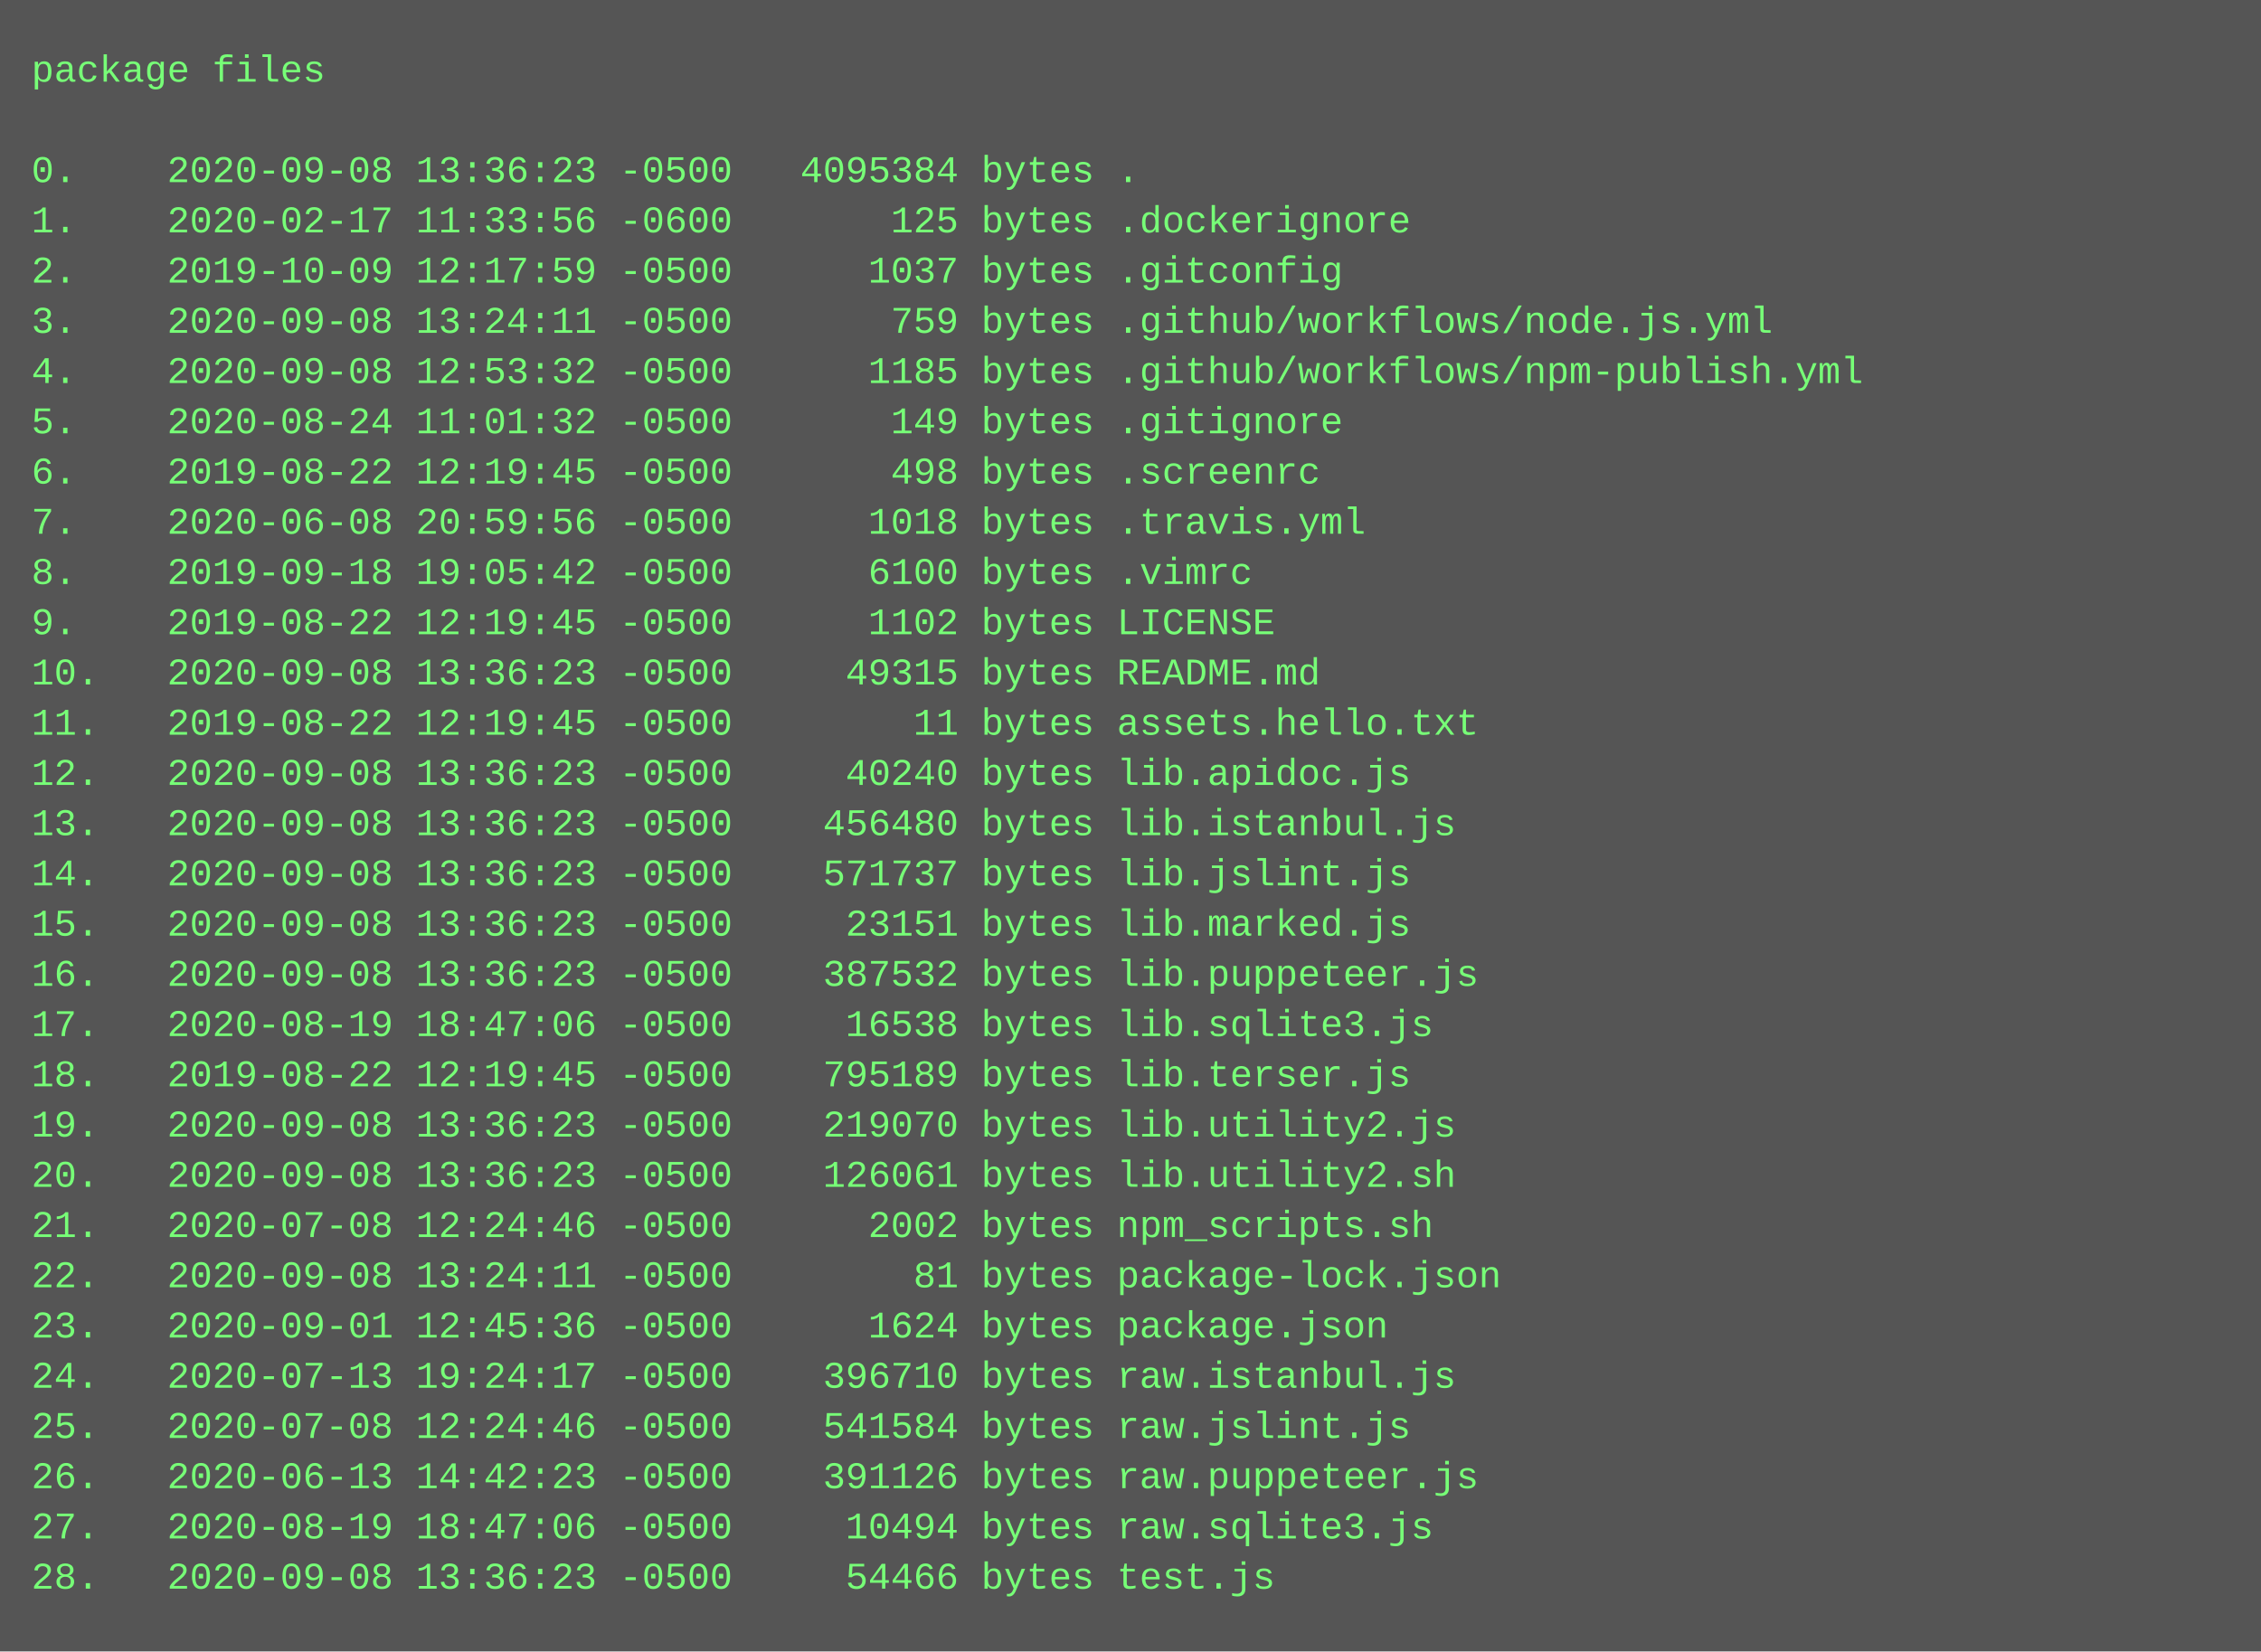
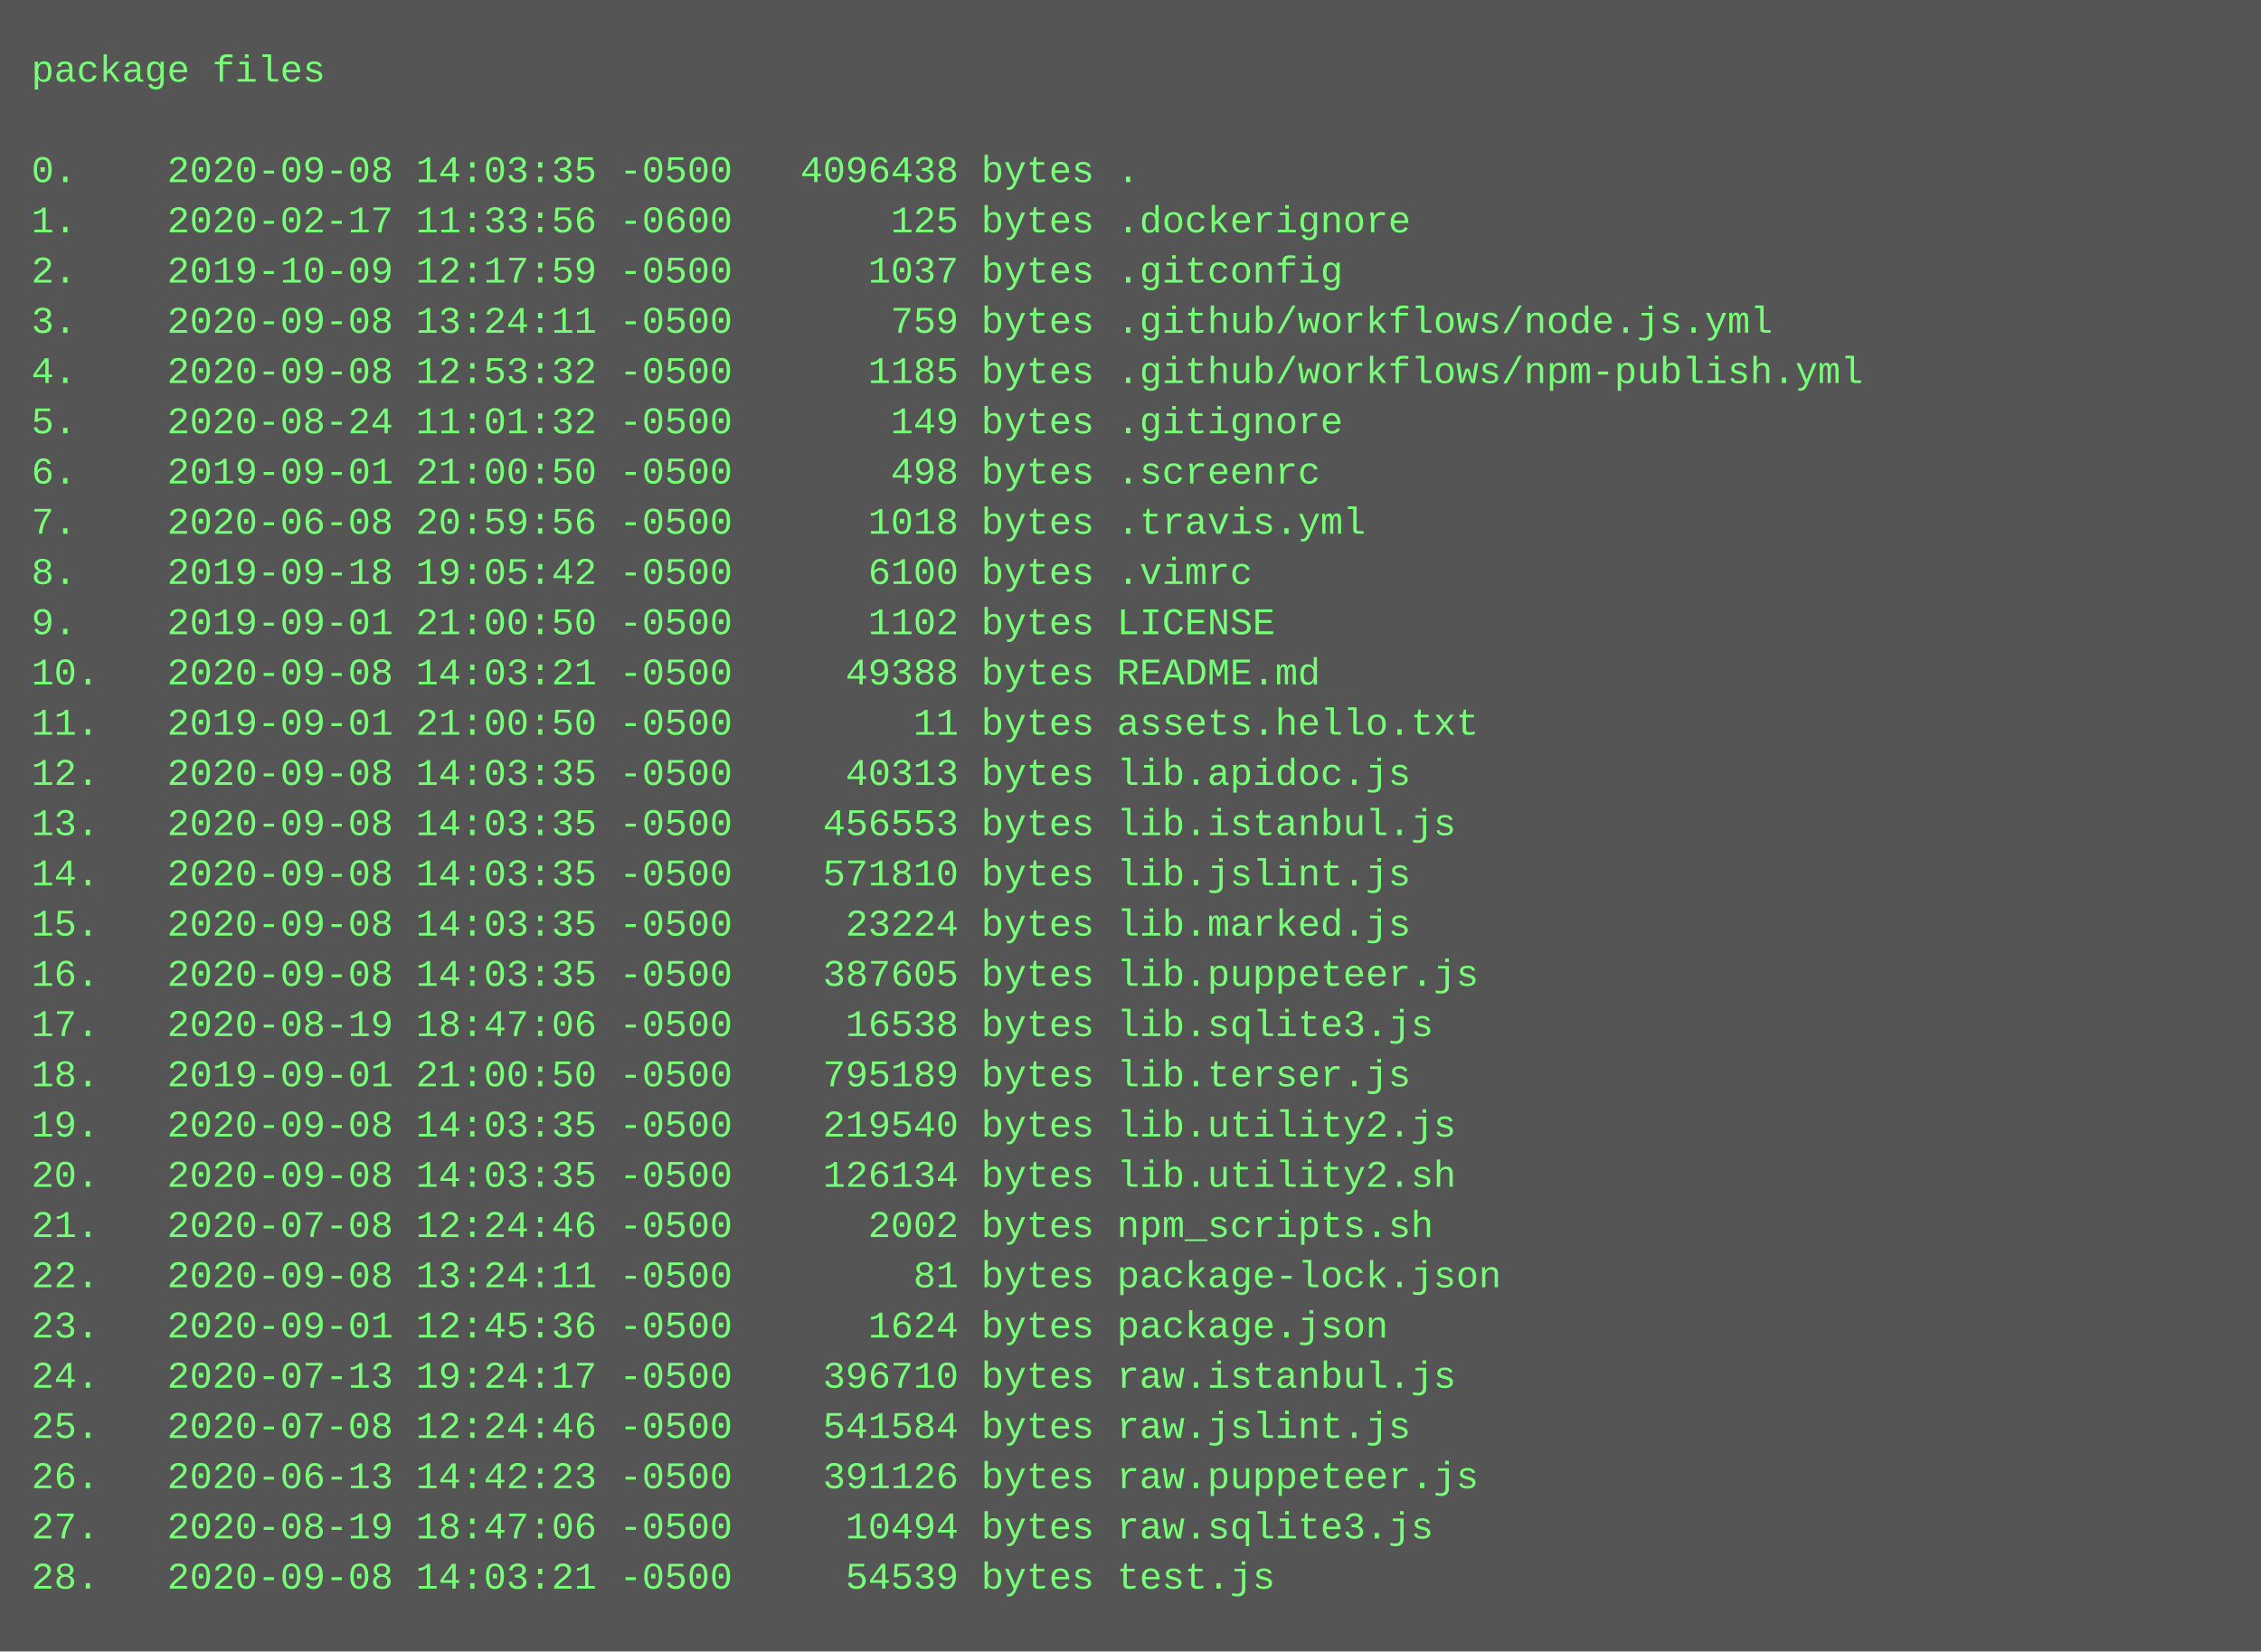
<svg xmlns="http://www.w3.org/2000/svg" height="526" width="720">
  <rect height="526" fill="#555" width="720" />
  <text fill="#7f7" font-family="Courier New" font-size="12" xml:space="preserve">
    <tspan x="10" y="26">package files</tspan>
    <tspan x="10" y="42" />
-     <tspan x="10" y="58">0.    2020-09-08 13:36:23 -0500   4095384 bytes .</tspan>
+     <tspan x="10" y="58">0.    2020-09-08 14:03:35 -0500   4096438 bytes .</tspan>
    <tspan x="10" y="74">1.    2020-02-17 11:33:56 -0600       125 bytes .dockerignore</tspan>
    <tspan x="10" y="90">2.    2019-10-09 12:17:59 -0500      1037 bytes .gitconfig</tspan>
    <tspan x="10" y="106">3.    2020-09-08 13:24:11 -0500       759 bytes .github/workflows/node.js.yml</tspan>
    <tspan x="10" y="122">4.    2020-09-08 12:53:32 -0500      1185 bytes .github/workflows/npm-publish.yml</tspan>
    <tspan x="10" y="138">5.    2020-08-24 11:01:32 -0500       149 bytes .gitignore</tspan>
-     <tspan x="10" y="154">6.    2019-08-22 12:19:45 -0500       498 bytes .screenrc</tspan>
+     <tspan x="10" y="154">6.    2019-09-01 21:00:50 -0500       498 bytes .screenrc</tspan>
    <tspan x="10" y="170">7.    2020-06-08 20:59:56 -0500      1018 bytes .travis.yml</tspan>
    <tspan x="10" y="186">8.    2019-09-18 19:05:42 -0500      6100 bytes .vimrc</tspan>
-     <tspan x="10" y="202">9.    2019-08-22 12:19:45 -0500      1102 bytes LICENSE</tspan>
-     <tspan x="10" y="218">10.   2020-09-08 13:36:23 -0500     49315 bytes README.md</tspan>
-     <tspan x="10" y="234">11.   2019-08-22 12:19:45 -0500        11 bytes assets.hello.txt</tspan>
-     <tspan x="10" y="250">12.   2020-09-08 13:36:23 -0500     40240 bytes lib.apidoc.js</tspan>
-     <tspan x="10" y="266">13.   2020-09-08 13:36:23 -0500    456480 bytes lib.istanbul.js</tspan>
-     <tspan x="10" y="282">14.   2020-09-08 13:36:23 -0500    571737 bytes lib.jslint.js</tspan>
-     <tspan x="10" y="298">15.   2020-09-08 13:36:23 -0500     23151 bytes lib.marked.js</tspan>
-     <tspan x="10" y="314">16.   2020-09-08 13:36:23 -0500    387532 bytes lib.puppeteer.js</tspan>
+     <tspan x="10" y="202">9.    2019-09-01 21:00:50 -0500      1102 bytes LICENSE</tspan>
+     <tspan x="10" y="218">10.   2020-09-08 14:03:21 -0500     49388 bytes README.md</tspan>
+     <tspan x="10" y="234">11.   2019-09-01 21:00:50 -0500        11 bytes assets.hello.txt</tspan>
+     <tspan x="10" y="250">12.   2020-09-08 14:03:35 -0500     40313 bytes lib.apidoc.js</tspan>
+     <tspan x="10" y="266">13.   2020-09-08 14:03:35 -0500    456553 bytes lib.istanbul.js</tspan>
+     <tspan x="10" y="282">14.   2020-09-08 14:03:35 -0500    571810 bytes lib.jslint.js</tspan>
+     <tspan x="10" y="298">15.   2020-09-08 14:03:35 -0500     23224 bytes lib.marked.js</tspan>
+     <tspan x="10" y="314">16.   2020-09-08 14:03:35 -0500    387605 bytes lib.puppeteer.js</tspan>
    <tspan x="10" y="330">17.   2020-08-19 18:47:06 -0500     16538 bytes lib.sqlite3.js</tspan>
-     <tspan x="10" y="346">18.   2019-08-22 12:19:45 -0500    795189 bytes lib.terser.js</tspan>
-     <tspan x="10" y="362">19.   2020-09-08 13:36:23 -0500    219070 bytes lib.utility2.js</tspan>
-     <tspan x="10" y="378">20.   2020-09-08 13:36:23 -0500    126061 bytes lib.utility2.sh</tspan>
+     <tspan x="10" y="346">18.   2019-09-01 21:00:50 -0500    795189 bytes lib.terser.js</tspan>
+     <tspan x="10" y="362">19.   2020-09-08 14:03:35 -0500    219540 bytes lib.utility2.js</tspan>
+     <tspan x="10" y="378">20.   2020-09-08 14:03:35 -0500    126134 bytes lib.utility2.sh</tspan>
    <tspan x="10" y="394">21.   2020-07-08 12:24:46 -0500      2002 bytes npm_scripts.sh</tspan>
    <tspan x="10" y="410">22.   2020-09-08 13:24:11 -0500        81 bytes package-lock.json</tspan>
    <tspan x="10" y="426">23.   2020-09-01 12:45:36 -0500      1624 bytes package.json</tspan>
    <tspan x="10" y="442">24.   2020-07-13 19:24:17 -0500    396710 bytes raw.istanbul.js</tspan>
    <tspan x="10" y="458">25.   2020-07-08 12:24:46 -0500    541584 bytes raw.jslint.js</tspan>
    <tspan x="10" y="474">26.   2020-06-13 14:42:23 -0500    391126 bytes raw.puppeteer.js</tspan>
    <tspan x="10" y="490">27.   2020-08-19 18:47:06 -0500     10494 bytes raw.sqlite3.js</tspan>
-     <tspan x="10" y="506">28.   2020-09-08 13:36:23 -0500     54466 bytes test.js</tspan>
+     <tspan x="10" y="506">28.   2020-09-08 14:03:21 -0500     54539 bytes test.js</tspan>
  </text>
</svg>
